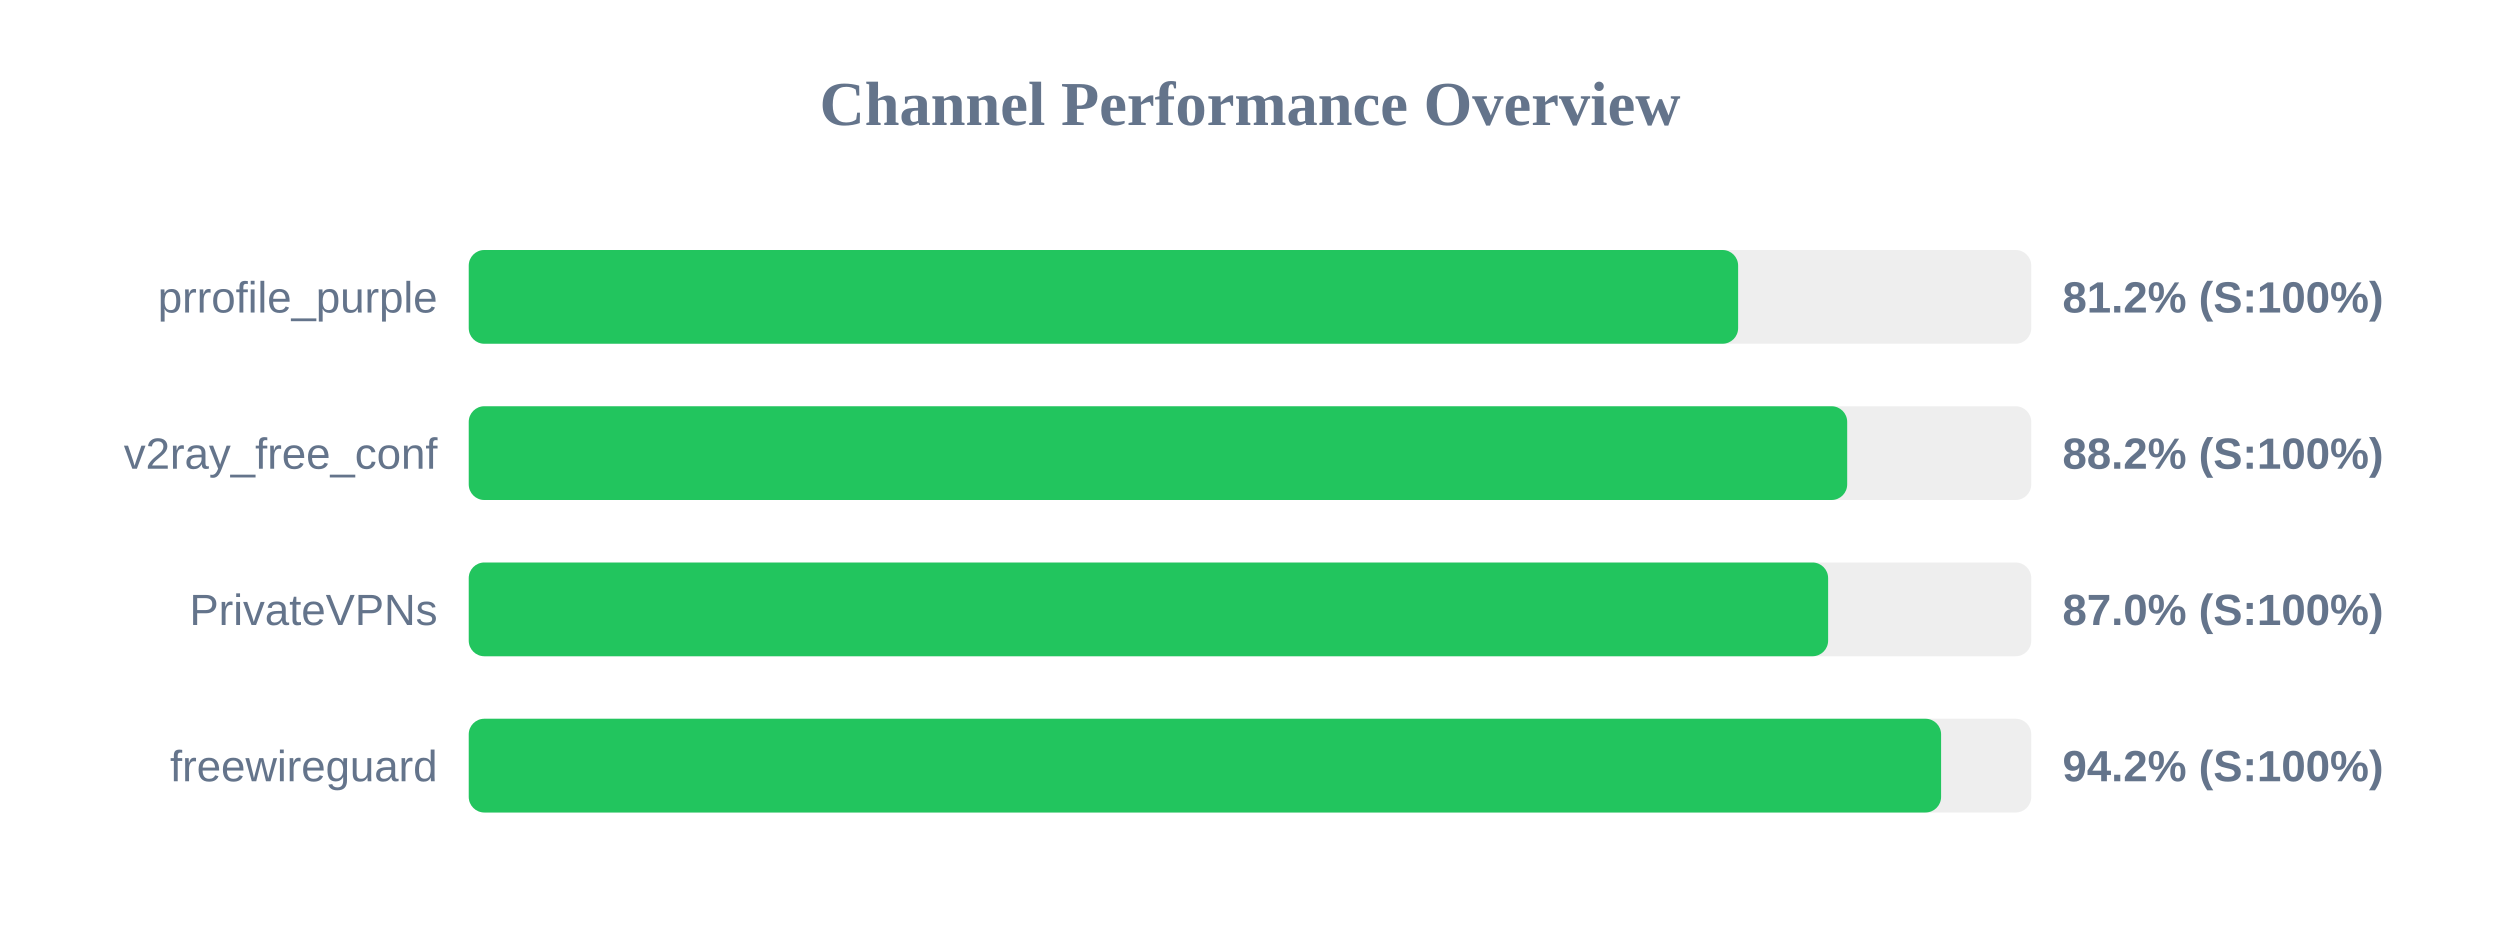
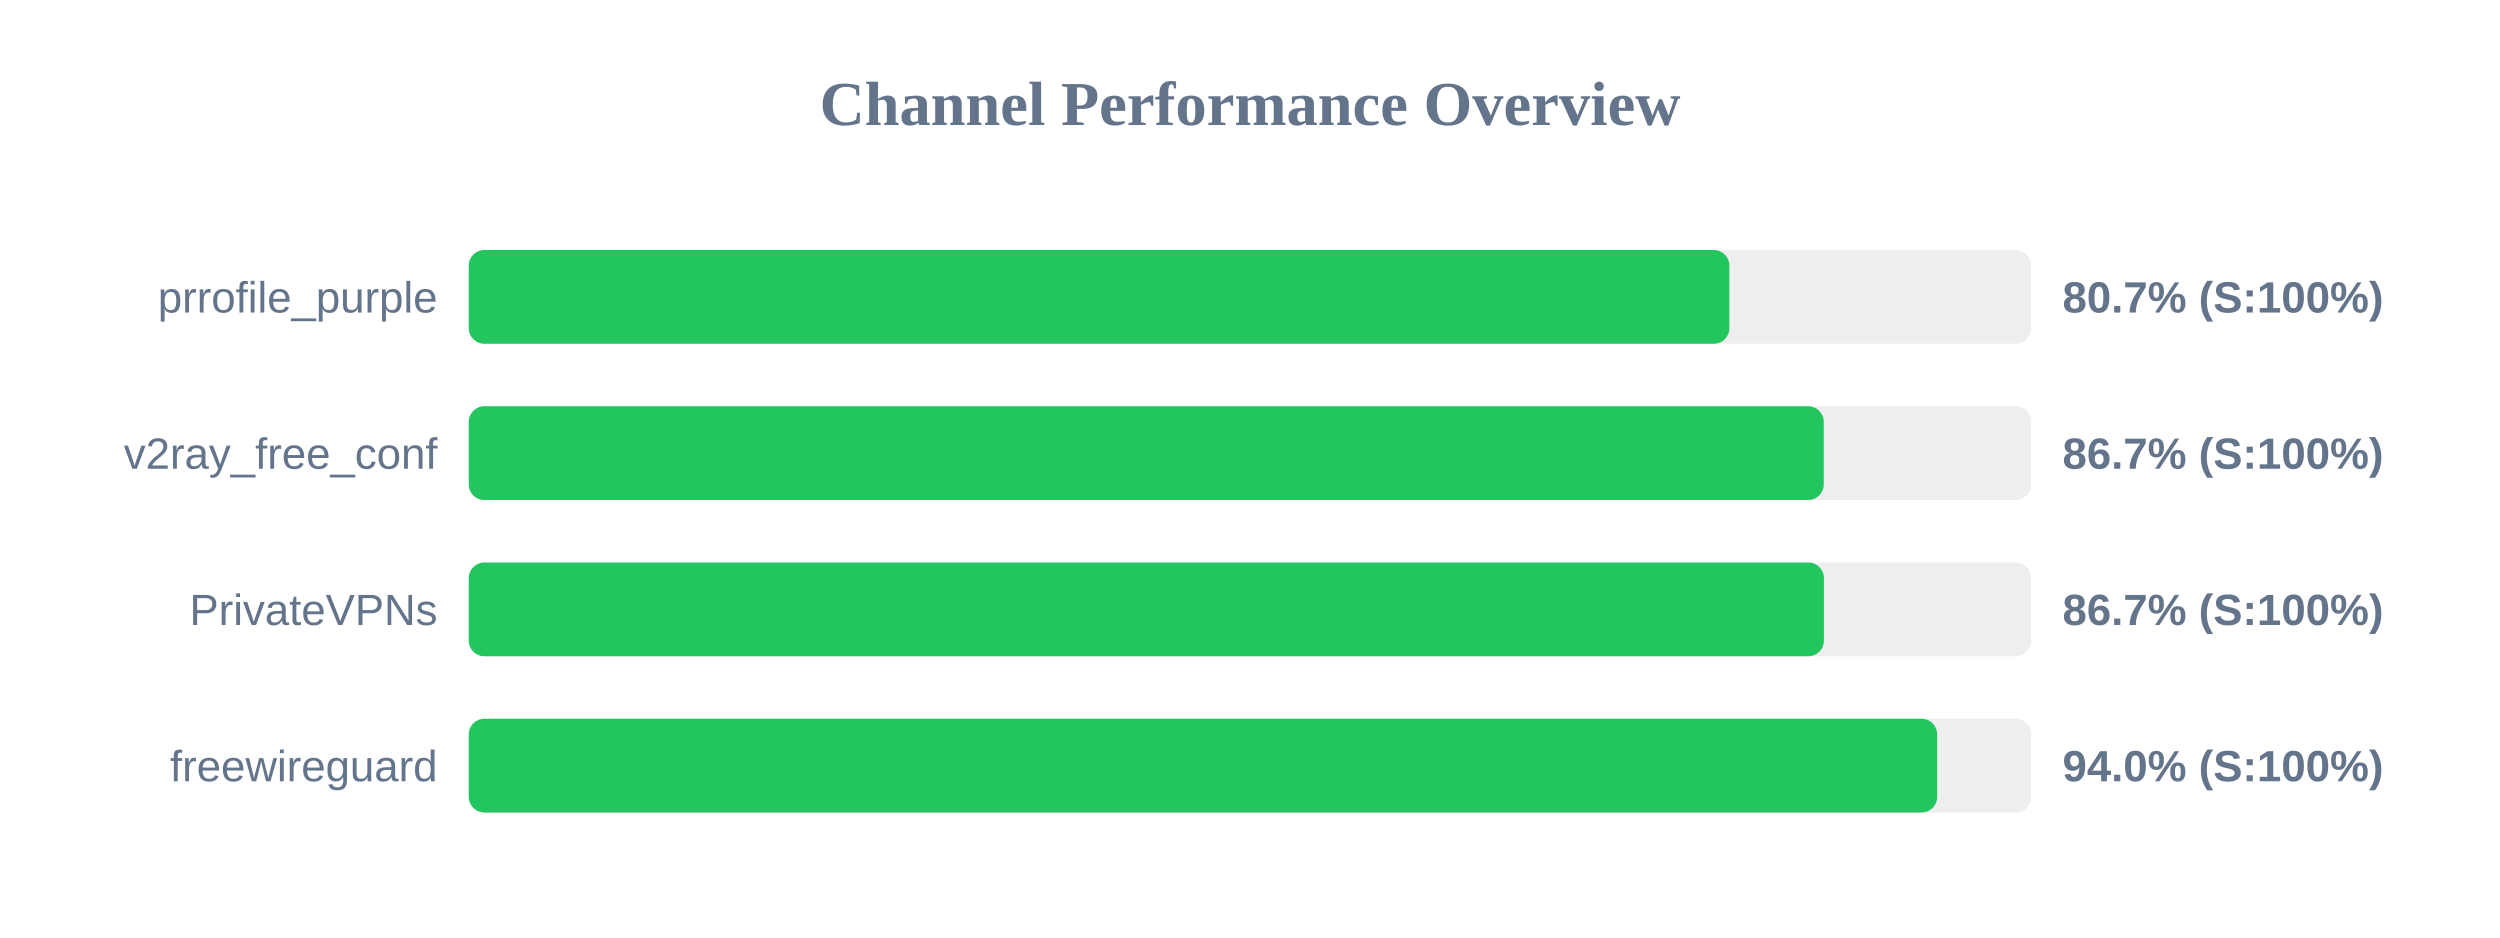
<svg xmlns="http://www.w3.org/2000/svg" width="800" height="300" version="1.1">
  <style>
        .row { font: 14px Arial; fill: #64748b; }
        .score { font: bold 14px Arial; fill: #64748b; }
    </style>
  <text x="400" y="40" text-anchor="middle" font-size="20px" font-weight="bold" fill="#64748b">Channel Performance Overview</text>
  <rect x="150" y="80" width="500" height="30" fill="#eee" rx="5" />
-   <rect x="150" y="80" width="406.2" height="30" fill="#22c55e" rx="5" />
+   <rect x="150" y="80" width="403.4" height="30" fill="#22c55e" rx="5" />
  <text x="140" y="100" text-anchor="end" class="row">prrofile_purple</text>
-   <text x="660" y="100" text-anchor="start" class="score">81.2% (S:100%)</text>
+   <text x="660" y="100" text-anchor="start" class="score">80.7% (S:100%)</text>
  <rect x="150" y="130" width="500" height="30" fill="#eee" rx="5" />
-   <rect x="150" y="130" width="441.1" height="30" fill="#22c55e" rx="5" />
+   <rect x="150" y="130" width="433.6" height="30" fill="#22c55e" rx="5" />
  <text x="140" y="150" text-anchor="end" class="row">v2ray_free_conf</text>
-   <text x="660" y="150" text-anchor="start" class="score">88.2% (S:100%)</text>
+   <text x="660" y="150" text-anchor="start" class="score">86.7% (S:100%)</text>
  <rect x="150" y="180" width="500" height="30" fill="#eee" rx="5" />
-   <rect x="150" y="180" width="435.0" height="30" fill="#22c55e" rx="5" />
+   <rect x="150" y="180" width="433.65" height="30" fill="#22c55e" rx="5" />
  <text x="140" y="200" text-anchor="end" class="row">PrivateVPNs</text>
-   <text x="660" y="200" text-anchor="start" class="score">87.0% (S:100%)</text>
+   <text x="660" y="200" text-anchor="start" class="score">86.7% (S:100%)</text>
  <rect x="150" y="230" width="500" height="30" fill="#eee" rx="5" />
-   <rect x="150" y="230" width="471.15" height="30" fill="#22c55e" rx="5" />
+   <rect x="150" y="230" width="469.9" height="30" fill="#22c55e" rx="5" />
  <text x="140" y="250" text-anchor="end" class="row">freewireguard</text>
-   <text x="660" y="250" text-anchor="start" class="score">94.2% (S:100%)</text>
+   <text x="660" y="250" text-anchor="start" class="score">94.0% (S:100%)</text>
</svg>
